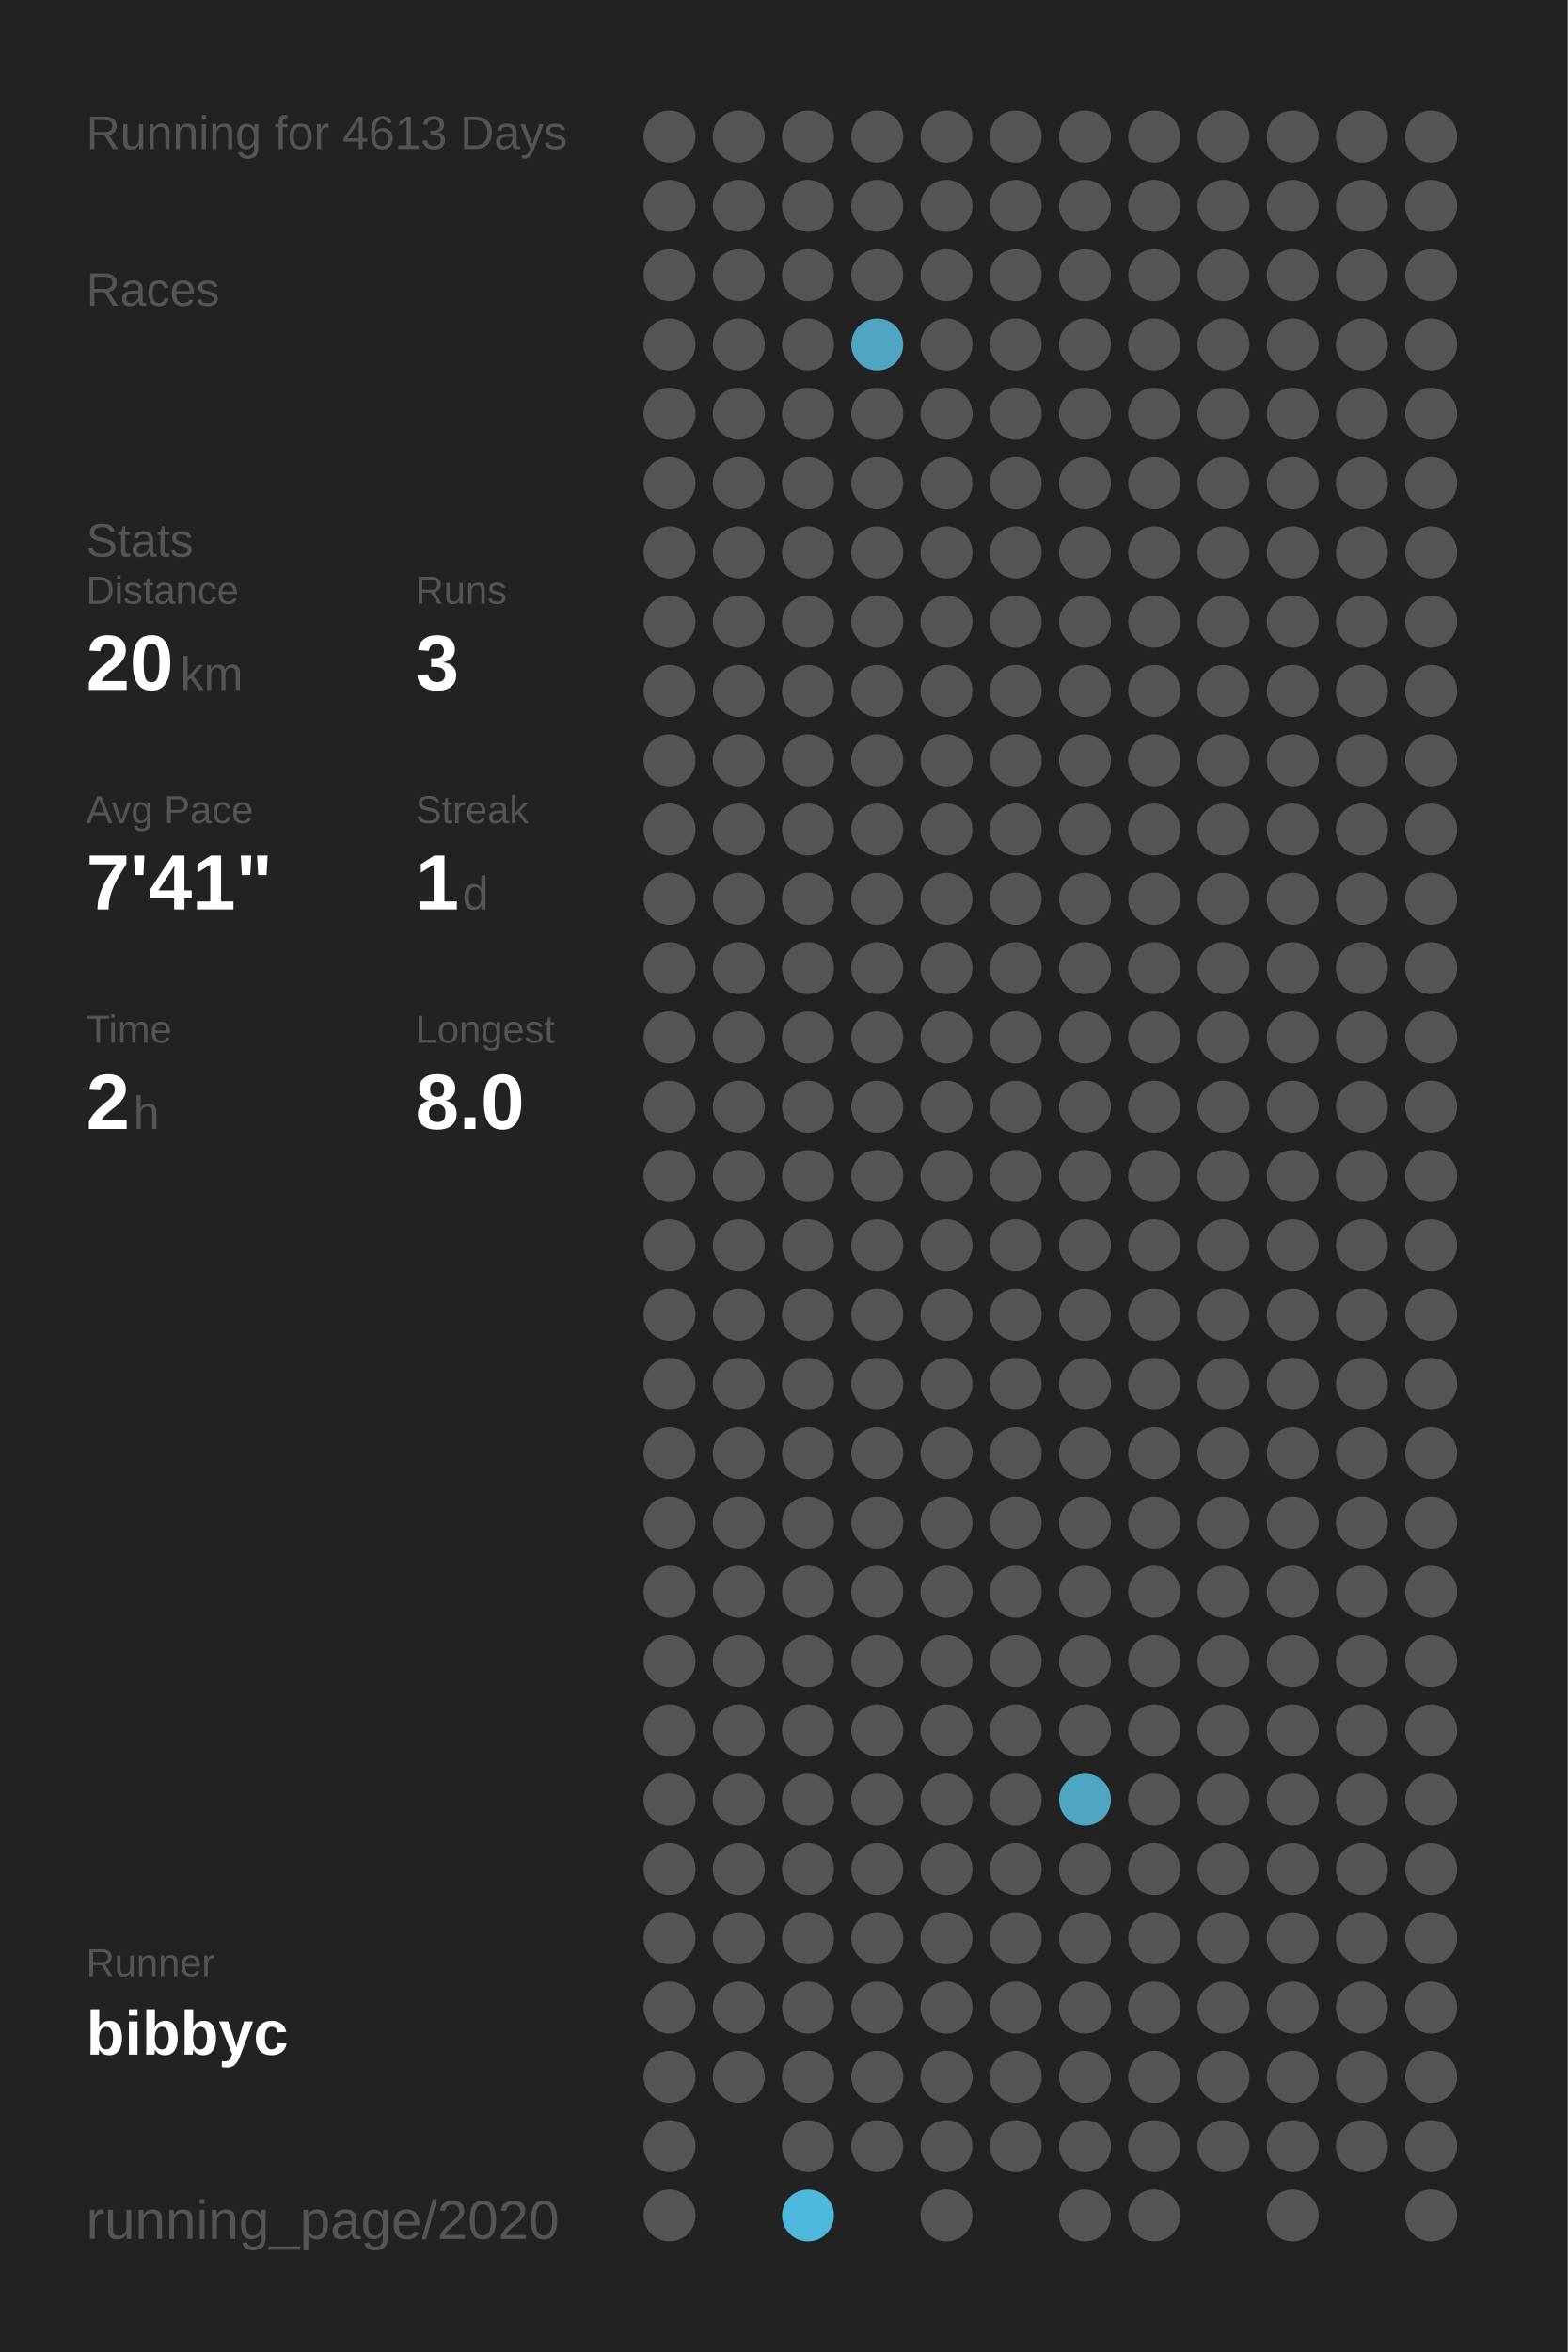
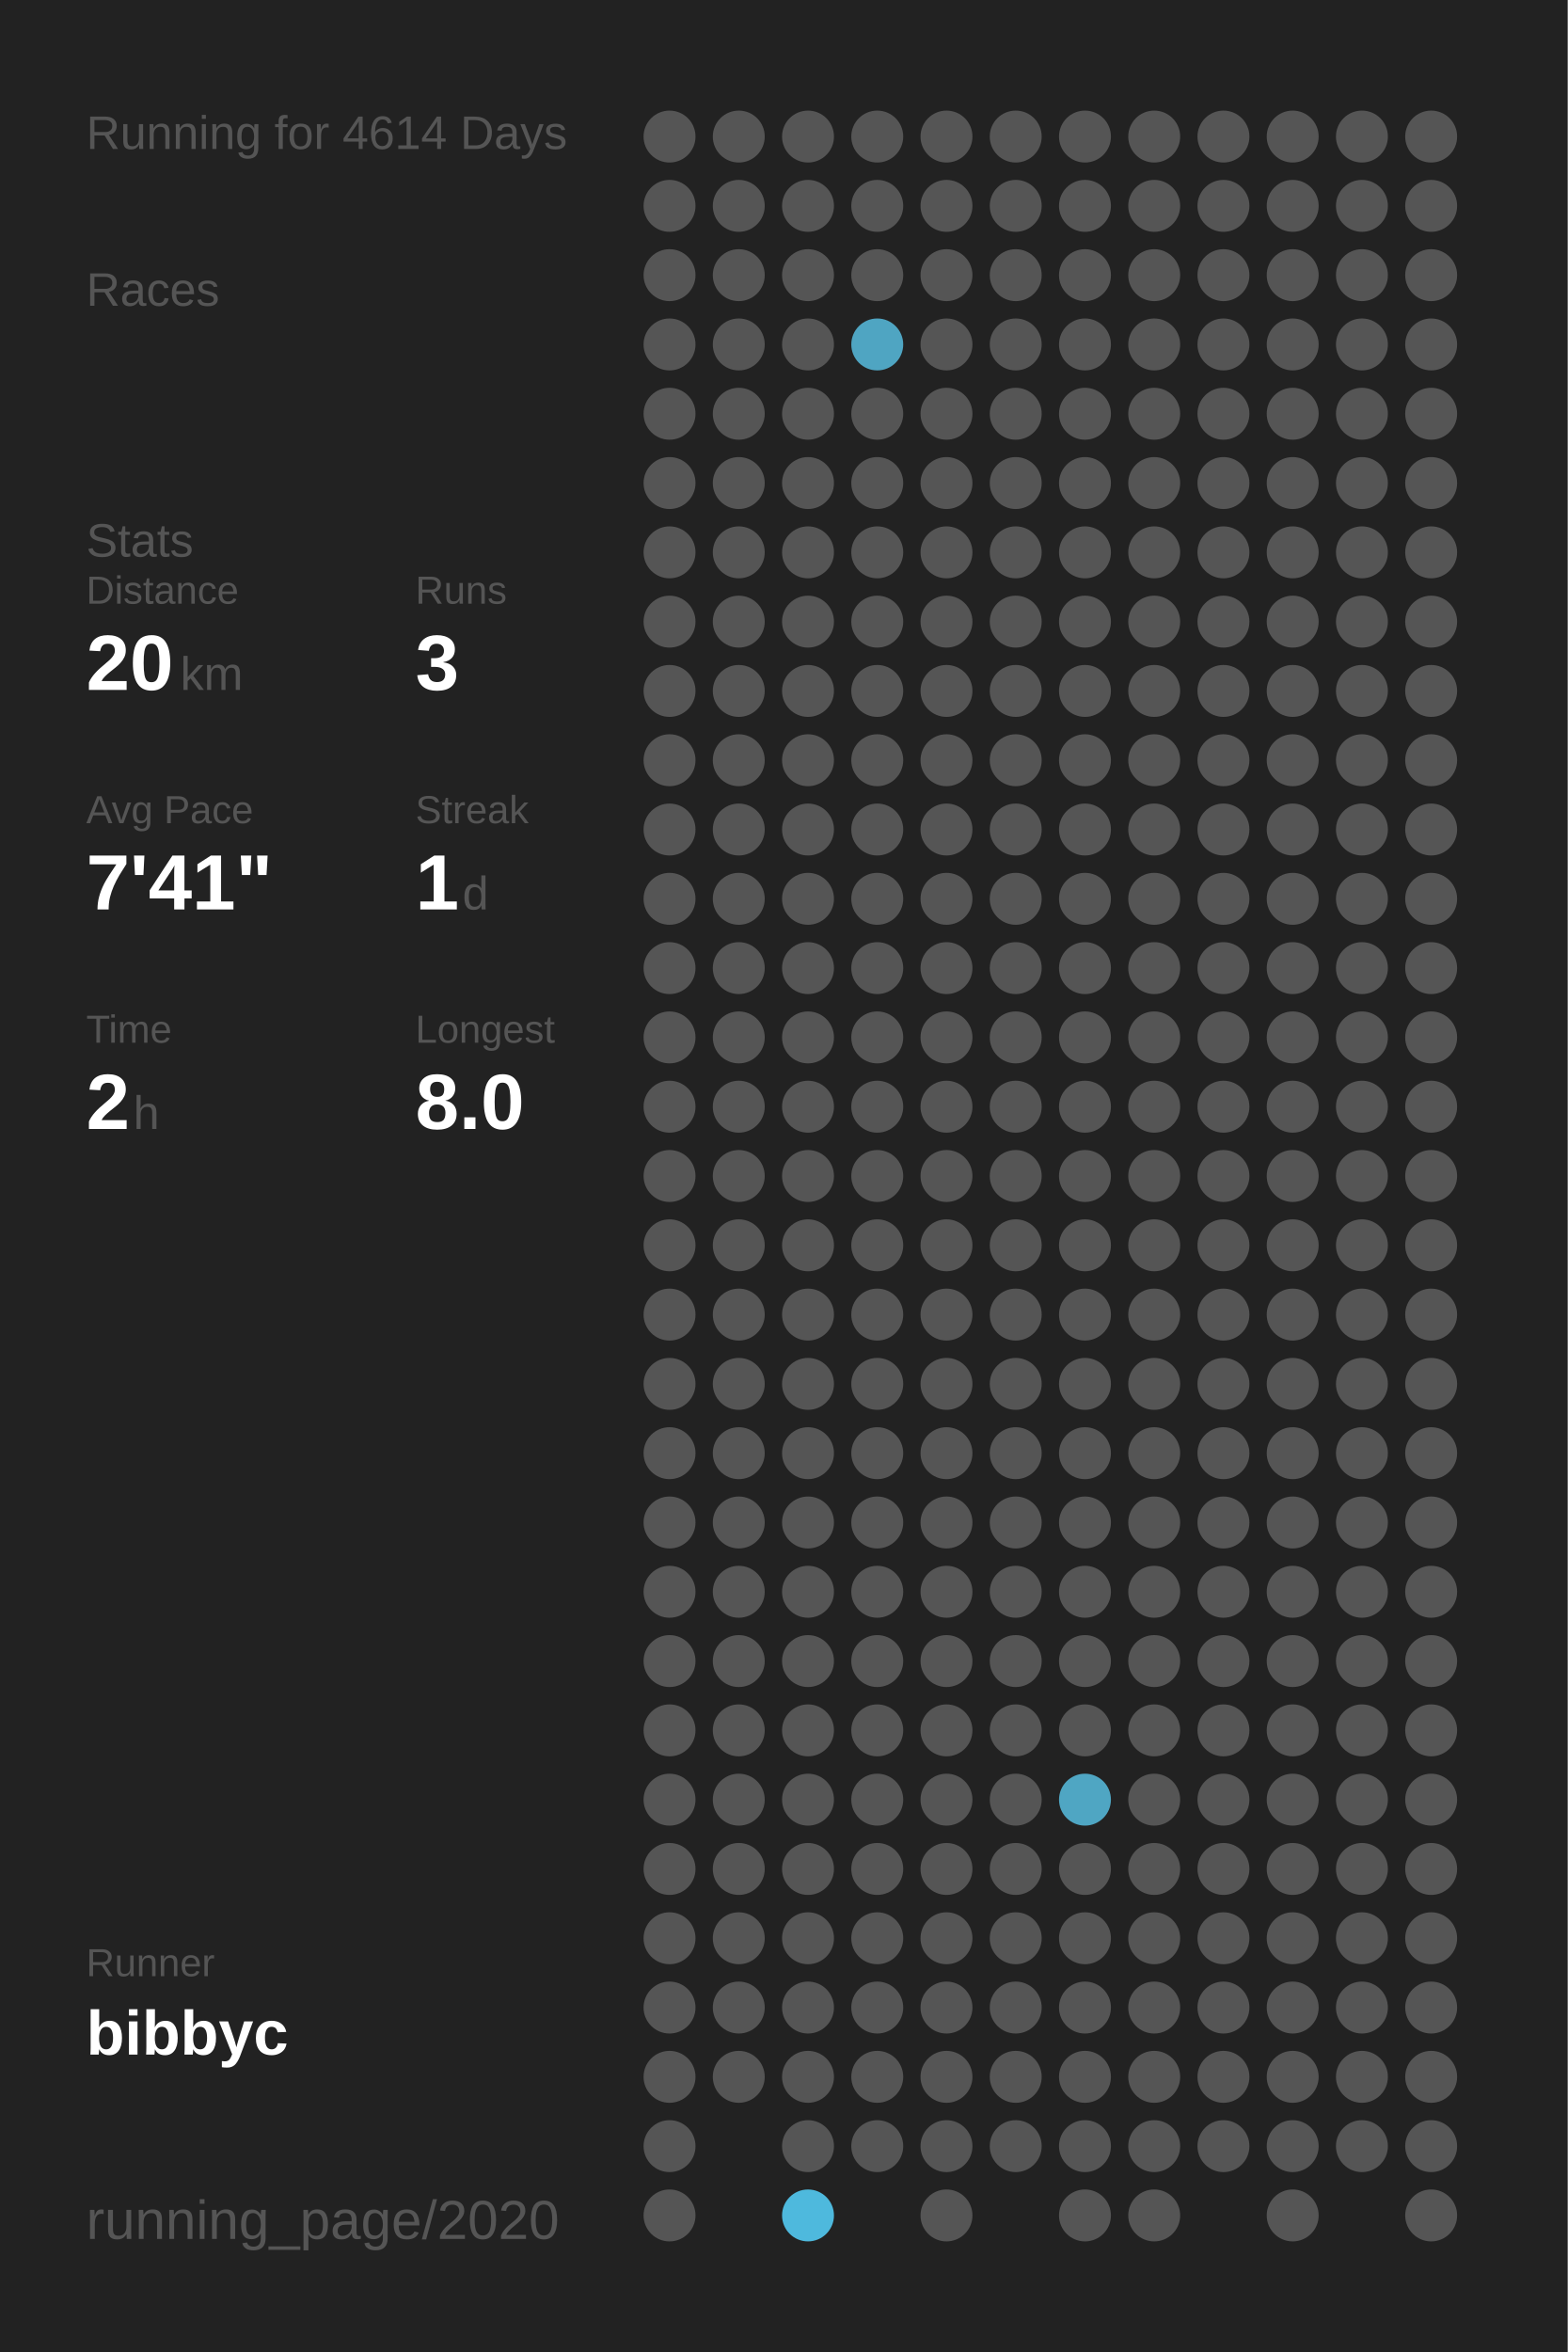
<svg xmlns="http://www.w3.org/2000/svg" baseProfile="full" height="300mm" version="1.1" viewBox="0,0,200,300" width="200mm">
  <defs />
  <rect fill="#222222" height="300" width="200" x="0" y="0" />
-   <text fill="#555555" style="font-size:6px; font-family:Arial;" x="11" y="19">Running for 4613 Days</text>
+   <text fill="#555555" style="font-size:6px; font-family:Arial;" x="11" y="19">Running for 4614 Days</text>
  <text fill="#555555" style="font-size:6px; font-family:Arial;" x="11" y="39">Races</text>
  <text fill="#555555" style="font-size:6px; font-family:Arial;" x="11" y="71">Stats</text>
  <text fill="#555555" style="font-size:5px; font-family:Arial;" x="11" y="77">Distance</text>
  <text fill="#FFFFFF" style="font-size:10px; font-family:Arial; font-weight:bold;" x="11" y="88">20</text>
  <text fill="#555555" style="font-size:6px; font-family:Arial;" x="23" y="88">km</text>
  <text fill="#555555" style="font-size:5px; font-family:Arial;" x="53" y="77">Runs</text>
  <text fill="#FFFFFF" style="font-size:10px; font-family:Arial; font-weight:bold;" x="53" y="88">3</text>
  <text fill="#555555" style="font-size:5px; font-family:Arial;" x="11" y="105">Avg Pace</text>
  <text fill="#FFFFFF" style="font-size:10px; font-family:Arial; font-weight:bold;" x="11" y="116">7'41"</text>
  <text fill="#555555" style="font-size:5px; font-family:Arial;" x="53" y="105">Streak</text>
  <text fill="#FFFFFF" style="font-size:10px; font-family:Arial; font-weight:bold;" x="53" y="116">1</text>
  <text fill="#555555" style="font-size:6px; font-family:Arial;" x="59" y="116">d</text>
  <text fill="#555555" style="font-size:5px; font-family:Arial;" x="11" y="133">Time</text>
  <text fill="#FFFFFF" style="font-size:10px; font-family:Arial; font-weight:bold;" x="11" y="144">2</text>
  <text fill="#555555" style="font-size:6px; font-family:Arial;" x="17" y="144">h</text>
  <text fill="#555555" style="font-size:5px; font-family:Arial;" x="53" y="133">Longest</text>
  <text fill="#FFFFFF" style="font-size:10px; font-family:Arial; font-weight:bold;" x="53" y="144">8.0</text>
  <text fill="#555555" style="font-size:5px; font-family:Arial;" x="11" y="252.065">Runner</text>
  <text fill="#FFFFFF" style="font-size:8px; font-family:Arial; font-weight:bold;" x="11" y="262.065">bibbyc</text>
  <text fill="#555555" style="font-size:7px; font-family:Arial;" x="11" y="285.581">running_page/2020</text>
  <circle cx="85.417" cy="17.419" fill="#555555" r="3.312" />
  <circle cx="85.417" cy="26.258" fill="#555555" r="3.312" />
  <circle cx="85.417" cy="35.097" fill="#555555" r="3.312" />
  <circle cx="85.417" cy="43.935" fill="#555555" r="3.312" />
  <circle cx="85.417" cy="52.774" fill="#555555" r="3.312" />
  <circle cx="85.417" cy="61.613" fill="#555555" r="3.312" />
  <circle cx="85.417" cy="70.452" fill="#555555" r="3.312" />
  <circle cx="85.417" cy="79.29" fill="#555555" r="3.312" />
  <circle cx="85.417" cy="88.129" fill="#555555" r="3.312" />
  <circle cx="85.417" cy="96.968" fill="#555555" r="3.312" />
  <circle cx="85.417" cy="105.806" fill="#555555" r="3.312" />
  <circle cx="85.417" cy="114.645" fill="#555555" r="3.312" />
  <circle cx="85.417" cy="123.484" fill="#555555" r="3.312" />
  <circle cx="85.417" cy="132.323" fill="#555555" r="3.312" />
  <circle cx="85.417" cy="141.161" fill="#555555" r="3.312" />
  <circle cx="85.417" cy="150" fill="#555555" r="3.312" />
  <circle cx="85.417" cy="158.839" fill="#555555" r="3.312" />
  <circle cx="85.417" cy="167.677" fill="#555555" r="3.312" />
  <circle cx="85.417" cy="176.516" fill="#555555" r="3.312" />
  <circle cx="85.417" cy="185.355" fill="#555555" r="3.312" />
  <circle cx="85.417" cy="194.194" fill="#555555" r="3.312" />
  <circle cx="85.417" cy="203.032" fill="#555555" r="3.312" />
  <circle cx="85.417" cy="211.871" fill="#555555" r="3.312" />
  <circle cx="85.417" cy="220.71" fill="#555555" r="3.312" />
  <circle cx="85.417" cy="229.548" fill="#555555" r="3.312" />
  <circle cx="85.417" cy="238.387" fill="#555555" r="3.312" />
  <circle cx="85.417" cy="247.226" fill="#555555" r="3.312" />
  <circle cx="85.417" cy="256.065" fill="#555555" r="3.312" />
  <circle cx="85.417" cy="264.903" fill="#555555" r="3.312" />
  <circle cx="85.417" cy="273.742" fill="#555555" r="3.312" />
  <circle cx="85.417" cy="282.581" fill="#555555" r="3.312" />
  <circle cx="94.25" cy="17.419" fill="#555555" r="3.312" />
  <circle cx="94.25" cy="26.258" fill="#555555" r="3.312" />
  <circle cx="94.25" cy="35.097" fill="#555555" r="3.312" />
  <circle cx="94.25" cy="43.935" fill="#555555" r="3.312" />
  <circle cx="94.25" cy="52.774" fill="#555555" r="3.312" />
  <circle cx="94.25" cy="61.613" fill="#555555" r="3.312" />
  <circle cx="94.25" cy="70.452" fill="#555555" r="3.312" />
  <circle cx="94.25" cy="79.29" fill="#555555" r="3.312" />
  <circle cx="94.25" cy="88.129" fill="#555555" r="3.312" />
  <circle cx="94.25" cy="96.968" fill="#555555" r="3.312" />
  <circle cx="94.25" cy="105.806" fill="#555555" r="3.312" />
  <circle cx="94.25" cy="114.645" fill="#555555" r="3.312" />
  <circle cx="94.25" cy="123.484" fill="#555555" r="3.312" />
  <circle cx="94.25" cy="132.323" fill="#555555" r="3.312" />
  <circle cx="94.25" cy="141.161" fill="#555555" r="3.312" />
  <circle cx="94.25" cy="150" fill="#555555" r="3.312" />
  <circle cx="94.25" cy="158.839" fill="#555555" r="3.312" />
  <circle cx="94.25" cy="167.677" fill="#555555" r="3.312" />
  <circle cx="94.25" cy="176.516" fill="#555555" r="3.312" />
  <circle cx="94.25" cy="185.355" fill="#555555" r="3.312" />
  <circle cx="94.25" cy="194.194" fill="#555555" r="3.312" />
  <circle cx="94.25" cy="203.032" fill="#555555" r="3.312" />
  <circle cx="94.25" cy="211.871" fill="#555555" r="3.312" />
  <circle cx="94.25" cy="220.71" fill="#555555" r="3.312" />
  <circle cx="94.25" cy="229.548" fill="#555555" r="3.312" />
  <circle cx="94.25" cy="238.387" fill="#555555" r="3.312" />
  <circle cx="94.25" cy="247.226" fill="#555555" r="3.312" />
  <circle cx="94.25" cy="256.065" fill="#555555" r="3.312" />
  <circle cx="94.25" cy="264.903" fill="#555555" r="3.312" />
  <circle cx="103.083" cy="17.419" fill="#555555" r="3.312" />
  <circle cx="103.083" cy="26.258" fill="#555555" r="3.312" />
  <circle cx="103.083" cy="35.097" fill="#555555" r="3.312" />
  <circle cx="103.083" cy="43.935" fill="#555555" r="3.312" />
  <circle cx="103.083" cy="52.774" fill="#555555" r="3.312" />
  <circle cx="103.083" cy="61.613" fill="#555555" r="3.312" />
  <circle cx="103.083" cy="70.452" fill="#555555" r="3.312" />
  <circle cx="103.083" cy="79.29" fill="#555555" r="3.312" />
  <circle cx="103.083" cy="88.129" fill="#555555" r="3.312" />
  <circle cx="103.083" cy="96.968" fill="#555555" r="3.312" />
  <circle cx="103.083" cy="105.806" fill="#555555" r="3.312" />
  <circle cx="103.083" cy="114.645" fill="#555555" r="3.312" />
  <circle cx="103.083" cy="123.484" fill="#555555" r="3.312" />
  <circle cx="103.083" cy="132.323" fill="#555555" r="3.312" />
  <circle cx="103.083" cy="141.161" fill="#555555" r="3.312" />
  <circle cx="103.083" cy="150" fill="#555555" r="3.312" />
  <circle cx="103.083" cy="158.839" fill="#555555" r="3.312" />
  <circle cx="103.083" cy="167.677" fill="#555555" r="3.312" />
  <circle cx="103.083" cy="176.516" fill="#555555" r="3.312" />
  <circle cx="103.083" cy="185.355" fill="#555555" r="3.312" />
  <circle cx="103.083" cy="194.194" fill="#555555" r="3.312" />
  <circle cx="103.083" cy="203.032" fill="#555555" r="3.312" />
  <circle cx="103.083" cy="211.871" fill="#555555" r="3.312" />
  <circle cx="103.083" cy="220.71" fill="#555555" r="3.312" />
  <circle cx="103.083" cy="229.548" fill="#555555" r="3.312" />
  <circle cx="103.083" cy="238.387" fill="#555555" r="3.312" />
  <circle cx="103.083" cy="247.226" fill="#555555" r="3.312" />
  <circle cx="103.083" cy="256.065" fill="#555555" r="3.312" />
  <circle cx="103.083" cy="264.903" fill="#555555" r="3.312" />
  <circle cx="103.083" cy="273.742" fill="#555555" r="3.312" />
  <circle cx="103.083" cy="282.581" fill="#4eb9dd" r="3.312" />
  <circle cx="111.917" cy="17.419" fill="#555555" r="3.312" />
  <circle cx="111.917" cy="26.258" fill="#555555" r="3.312" />
  <circle cx="111.917" cy="35.097" fill="#555555" r="3.312" />
  <circle cx="111.917" cy="43.935" fill="#4fa5c2" r="3.312" />
  <circle cx="111.917" cy="52.774" fill="#555555" r="3.312" />
  <circle cx="111.917" cy="61.613" fill="#555555" r="3.312" />
  <circle cx="111.917" cy="70.452" fill="#555555" r="3.312" />
  <circle cx="111.917" cy="79.29" fill="#555555" r="3.312" />
  <circle cx="111.917" cy="88.129" fill="#555555" r="3.312" />
  <circle cx="111.917" cy="96.968" fill="#555555" r="3.312" />
  <circle cx="111.917" cy="105.806" fill="#555555" r="3.312" />
  <circle cx="111.917" cy="114.645" fill="#555555" r="3.312" />
  <circle cx="111.917" cy="123.484" fill="#555555" r="3.312" />
  <circle cx="111.917" cy="132.323" fill="#555555" r="3.312" />
  <circle cx="111.917" cy="141.161" fill="#555555" r="3.312" />
  <circle cx="111.917" cy="150" fill="#555555" r="3.312" />
  <circle cx="111.917" cy="158.839" fill="#555555" r="3.312" />
  <circle cx="111.917" cy="167.677" fill="#555555" r="3.312" />
  <circle cx="111.917" cy="176.516" fill="#555555" r="3.312" />
  <circle cx="111.917" cy="185.355" fill="#555555" r="3.312" />
  <circle cx="111.917" cy="194.194" fill="#555555" r="3.312" />
  <circle cx="111.917" cy="203.032" fill="#555555" r="3.312" />
  <circle cx="111.917" cy="211.871" fill="#555555" r="3.312" />
  <circle cx="111.917" cy="220.71" fill="#555555" r="3.312" />
  <circle cx="111.917" cy="229.548" fill="#555555" r="3.312" />
  <circle cx="111.917" cy="238.387" fill="#555555" r="3.312" />
  <circle cx="111.917" cy="247.226" fill="#555555" r="3.312" />
  <circle cx="111.917" cy="256.065" fill="#555555" r="3.312" />
  <circle cx="111.917" cy="264.903" fill="#555555" r="3.312" />
  <circle cx="111.917" cy="273.742" fill="#555555" r="3.312" />
  <circle cx="120.75" cy="17.419" fill="#555555" r="3.312" />
  <circle cx="120.75" cy="26.258" fill="#555555" r="3.312" />
  <circle cx="120.75" cy="35.097" fill="#555555" r="3.312" />
  <circle cx="120.75" cy="43.935" fill="#555555" r="3.312" />
  <circle cx="120.75" cy="52.774" fill="#555555" r="3.312" />
  <circle cx="120.75" cy="61.613" fill="#555555" r="3.312" />
  <circle cx="120.75" cy="70.452" fill="#555555" r="3.312" />
  <circle cx="120.75" cy="79.29" fill="#555555" r="3.312" />
  <circle cx="120.75" cy="88.129" fill="#555555" r="3.312" />
  <circle cx="120.75" cy="96.968" fill="#555555" r="3.312" />
  <circle cx="120.75" cy="105.806" fill="#555555" r="3.312" />
  <circle cx="120.75" cy="114.645" fill="#555555" r="3.312" />
  <circle cx="120.75" cy="123.484" fill="#555555" r="3.312" />
  <circle cx="120.75" cy="132.323" fill="#555555" r="3.312" />
  <circle cx="120.75" cy="141.161" fill="#555555" r="3.312" />
  <circle cx="120.75" cy="150" fill="#555555" r="3.312" />
  <circle cx="120.75" cy="158.839" fill="#555555" r="3.312" />
  <circle cx="120.75" cy="167.677" fill="#555555" r="3.312" />
  <circle cx="120.75" cy="176.516" fill="#555555" r="3.312" />
  <circle cx="120.75" cy="185.355" fill="#555555" r="3.312" />
  <circle cx="120.75" cy="194.194" fill="#555555" r="3.312" />
  <circle cx="120.75" cy="203.032" fill="#555555" r="3.312" />
  <circle cx="120.75" cy="211.871" fill="#555555" r="3.312" />
  <circle cx="120.75" cy="220.71" fill="#555555" r="3.312" />
  <circle cx="120.75" cy="229.548" fill="#555555" r="3.312" />
  <circle cx="120.75" cy="238.387" fill="#555555" r="3.312" />
  <circle cx="120.75" cy="247.226" fill="#555555" r="3.312" />
  <circle cx="120.75" cy="256.065" fill="#555555" r="3.312" />
  <circle cx="120.75" cy="264.903" fill="#555555" r="3.312" />
  <circle cx="120.75" cy="273.742" fill="#555555" r="3.312" />
  <circle cx="120.75" cy="282.581" fill="#555555" r="3.312" />
  <circle cx="129.583" cy="17.419" fill="#555555" r="3.312" />
  <circle cx="129.583" cy="26.258" fill="#555555" r="3.312" />
  <circle cx="129.583" cy="35.097" fill="#555555" r="3.312" />
  <circle cx="129.583" cy="43.935" fill="#555555" r="3.312" />
  <circle cx="129.583" cy="52.774" fill="#555555" r="3.312" />
  <circle cx="129.583" cy="61.613" fill="#555555" r="3.312" />
  <circle cx="129.583" cy="70.452" fill="#555555" r="3.312" />
  <circle cx="129.583" cy="79.29" fill="#555555" r="3.312" />
  <circle cx="129.583" cy="88.129" fill="#555555" r="3.312" />
  <circle cx="129.583" cy="96.968" fill="#555555" r="3.312" />
  <circle cx="129.583" cy="105.806" fill="#555555" r="3.312" />
  <circle cx="129.583" cy="114.645" fill="#555555" r="3.312" />
  <circle cx="129.583" cy="123.484" fill="#555555" r="3.312" />
  <circle cx="129.583" cy="132.323" fill="#555555" r="3.312" />
  <circle cx="129.583" cy="141.161" fill="#555555" r="3.312" />
  <circle cx="129.583" cy="150" fill="#555555" r="3.312" />
  <circle cx="129.583" cy="158.839" fill="#555555" r="3.312" />
  <circle cx="129.583" cy="167.677" fill="#555555" r="3.312" />
  <circle cx="129.583" cy="176.516" fill="#555555" r="3.312" />
  <circle cx="129.583" cy="185.355" fill="#555555" r="3.312" />
  <circle cx="129.583" cy="194.194" fill="#555555" r="3.312" />
  <circle cx="129.583" cy="203.032" fill="#555555" r="3.312" />
  <circle cx="129.583" cy="211.871" fill="#555555" r="3.312" />
  <circle cx="129.583" cy="220.71" fill="#555555" r="3.312" />
  <circle cx="129.583" cy="229.548" fill="#555555" r="3.312" />
  <circle cx="129.583" cy="238.387" fill="#555555" r="3.312" />
  <circle cx="129.583" cy="247.226" fill="#555555" r="3.312" />
  <circle cx="129.583" cy="256.065" fill="#555555" r="3.312" />
  <circle cx="129.583" cy="264.903" fill="#555555" r="3.312" />
  <circle cx="129.583" cy="273.742" fill="#555555" r="3.312" />
  <circle cx="138.417" cy="17.419" fill="#555555" r="3.312" />
  <circle cx="138.417" cy="26.258" fill="#555555" r="3.312" />
  <circle cx="138.417" cy="35.097" fill="#555555" r="3.312" />
  <circle cx="138.417" cy="43.935" fill="#555555" r="3.312" />
  <circle cx="138.417" cy="52.774" fill="#555555" r="3.312" />
  <circle cx="138.417" cy="61.613" fill="#555555" r="3.312" />
  <circle cx="138.417" cy="70.452" fill="#555555" r="3.312" />
  <circle cx="138.417" cy="79.29" fill="#555555" r="3.312" />
  <circle cx="138.417" cy="88.129" fill="#555555" r="3.312" />
  <circle cx="138.417" cy="96.968" fill="#555555" r="3.312" />
  <circle cx="138.417" cy="105.806" fill="#555555" r="3.312" />
  <circle cx="138.417" cy="114.645" fill="#555555" r="3.312" />
  <circle cx="138.417" cy="123.484" fill="#555555" r="3.312" />
  <circle cx="138.417" cy="132.323" fill="#555555" r="3.312" />
  <circle cx="138.417" cy="141.161" fill="#555555" r="3.312" />
  <circle cx="138.417" cy="150" fill="#555555" r="3.312" />
  <circle cx="138.417" cy="158.839" fill="#555555" r="3.312" />
  <circle cx="138.417" cy="167.677" fill="#555555" r="3.312" />
  <circle cx="138.417" cy="176.516" fill="#555555" r="3.312" />
  <circle cx="138.417" cy="185.355" fill="#555555" r="3.312" />
  <circle cx="138.417" cy="194.194" fill="#555555" r="3.312" />
  <circle cx="138.417" cy="203.032" fill="#555555" r="3.312" />
  <circle cx="138.417" cy="211.871" fill="#555555" r="3.312" />
  <circle cx="138.417" cy="220.71" fill="#555555" r="3.312" />
  <circle cx="138.417" cy="229.548" fill="#4fa6c3" r="3.312" />
  <circle cx="138.417" cy="238.387" fill="#555555" r="3.312" />
  <circle cx="138.417" cy="247.226" fill="#555555" r="3.312" />
  <circle cx="138.417" cy="256.065" fill="#555555" r="3.312" />
  <circle cx="138.417" cy="264.903" fill="#555555" r="3.312" />
  <circle cx="138.417" cy="273.742" fill="#555555" r="3.312" />
  <circle cx="138.417" cy="282.581" fill="#555555" r="3.312" />
  <circle cx="147.25" cy="17.419" fill="#555555" r="3.312" />
  <circle cx="147.25" cy="26.258" fill="#555555" r="3.312" />
  <circle cx="147.25" cy="35.097" fill="#555555" r="3.312" />
  <circle cx="147.25" cy="43.935" fill="#555555" r="3.312" />
  <circle cx="147.25" cy="52.774" fill="#555555" r="3.312" />
  <circle cx="147.25" cy="61.613" fill="#555555" r="3.312" />
  <circle cx="147.25" cy="70.452" fill="#555555" r="3.312" />
  <circle cx="147.25" cy="79.29" fill="#555555" r="3.312" />
  <circle cx="147.25" cy="88.129" fill="#555555" r="3.312" />
  <circle cx="147.25" cy="96.968" fill="#555555" r="3.312" />
  <circle cx="147.25" cy="105.806" fill="#555555" r="3.312" />
  <circle cx="147.25" cy="114.645" fill="#555555" r="3.312" />
  <circle cx="147.25" cy="123.484" fill="#555555" r="3.312" />
  <circle cx="147.25" cy="132.323" fill="#555555" r="3.312" />
  <circle cx="147.25" cy="141.161" fill="#555555" r="3.312" />
  <circle cx="147.25" cy="150" fill="#555555" r="3.312" />
  <circle cx="147.25" cy="158.839" fill="#555555" r="3.312" />
  <circle cx="147.25" cy="167.677" fill="#555555" r="3.312" />
  <circle cx="147.25" cy="176.516" fill="#555555" r="3.312" />
  <circle cx="147.25" cy="185.355" fill="#555555" r="3.312" />
  <circle cx="147.25" cy="194.194" fill="#555555" r="3.312" />
  <circle cx="147.25" cy="203.032" fill="#555555" r="3.312" />
  <circle cx="147.25" cy="211.871" fill="#555555" r="3.312" />
  <circle cx="147.25" cy="220.71" fill="#555555" r="3.312" />
  <circle cx="147.25" cy="229.548" fill="#555555" r="3.312" />
  <circle cx="147.25" cy="238.387" fill="#555555" r="3.312" />
  <circle cx="147.25" cy="247.226" fill="#555555" r="3.312" />
  <circle cx="147.25" cy="256.065" fill="#555555" r="3.312" />
  <circle cx="147.25" cy="264.903" fill="#555555" r="3.312" />
  <circle cx="147.25" cy="273.742" fill="#555555" r="3.312" />
  <circle cx="147.25" cy="282.581" fill="#555555" r="3.312" />
  <circle cx="156.083" cy="17.419" fill="#555555" r="3.312" />
  <circle cx="156.083" cy="26.258" fill="#555555" r="3.312" />
  <circle cx="156.083" cy="35.097" fill="#555555" r="3.312" />
  <circle cx="156.083" cy="43.935" fill="#555555" r="3.312" />
  <circle cx="156.083" cy="52.774" fill="#555555" r="3.312" />
  <circle cx="156.083" cy="61.613" fill="#555555" r="3.312" />
  <circle cx="156.083" cy="70.452" fill="#555555" r="3.312" />
  <circle cx="156.083" cy="79.29" fill="#555555" r="3.312" />
  <circle cx="156.083" cy="88.129" fill="#555555" r="3.312" />
  <circle cx="156.083" cy="96.968" fill="#555555" r="3.312" />
  <circle cx="156.083" cy="105.806" fill="#555555" r="3.312" />
  <circle cx="156.083" cy="114.645" fill="#555555" r="3.312" />
  <circle cx="156.083" cy="123.484" fill="#555555" r="3.312" />
  <circle cx="156.083" cy="132.323" fill="#555555" r="3.312" />
  <circle cx="156.083" cy="141.161" fill="#555555" r="3.312" />
  <circle cx="156.083" cy="150" fill="#555555" r="3.312" />
  <circle cx="156.083" cy="158.839" fill="#555555" r="3.312" />
  <circle cx="156.083" cy="167.677" fill="#555555" r="3.312" />
  <circle cx="156.083" cy="176.516" fill="#555555" r="3.312" />
  <circle cx="156.083" cy="185.355" fill="#555555" r="3.312" />
  <circle cx="156.083" cy="194.194" fill="#555555" r="3.312" />
  <circle cx="156.083" cy="203.032" fill="#555555" r="3.312" />
  <circle cx="156.083" cy="211.871" fill="#555555" r="3.312" />
  <circle cx="156.083" cy="220.71" fill="#555555" r="3.312" />
  <circle cx="156.083" cy="229.548" fill="#555555" r="3.312" />
  <circle cx="156.083" cy="238.387" fill="#555555" r="3.312" />
  <circle cx="156.083" cy="247.226" fill="#555555" r="3.312" />
  <circle cx="156.083" cy="256.065" fill="#555555" r="3.312" />
  <circle cx="156.083" cy="264.903" fill="#555555" r="3.312" />
  <circle cx="156.083" cy="273.742" fill="#555555" r="3.312" />
  <circle cx="164.917" cy="17.419" fill="#555555" r="3.312" />
  <circle cx="164.917" cy="26.258" fill="#555555" r="3.312" />
  <circle cx="164.917" cy="35.097" fill="#555555" r="3.312" />
  <circle cx="164.917" cy="43.935" fill="#555555" r="3.312" />
  <circle cx="164.917" cy="52.774" fill="#555555" r="3.312" />
  <circle cx="164.917" cy="61.613" fill="#555555" r="3.312" />
  <circle cx="164.917" cy="70.452" fill="#555555" r="3.312" />
  <circle cx="164.917" cy="79.29" fill="#555555" r="3.312" />
  <circle cx="164.917" cy="88.129" fill="#555555" r="3.312" />
  <circle cx="164.917" cy="96.968" fill="#555555" r="3.312" />
  <circle cx="164.917" cy="105.806" fill="#555555" r="3.312" />
  <circle cx="164.917" cy="114.645" fill="#555555" r="3.312" />
  <circle cx="164.917" cy="123.484" fill="#555555" r="3.312" />
  <circle cx="164.917" cy="132.323" fill="#555555" r="3.312" />
  <circle cx="164.917" cy="141.161" fill="#555555" r="3.312" />
  <circle cx="164.917" cy="150" fill="#555555" r="3.312" />
  <circle cx="164.917" cy="158.839" fill="#555555" r="3.312" />
  <circle cx="164.917" cy="167.677" fill="#555555" r="3.312" />
  <circle cx="164.917" cy="176.516" fill="#555555" r="3.312" />
  <circle cx="164.917" cy="185.355" fill="#555555" r="3.312" />
  <circle cx="164.917" cy="194.194" fill="#555555" r="3.312" />
  <circle cx="164.917" cy="203.032" fill="#555555" r="3.312" />
  <circle cx="164.917" cy="211.871" fill="#555555" r="3.312" />
  <circle cx="164.917" cy="220.71" fill="#555555" r="3.312" />
  <circle cx="164.917" cy="229.548" fill="#555555" r="3.312" />
  <circle cx="164.917" cy="238.387" fill="#555555" r="3.312" />
  <circle cx="164.917" cy="247.226" fill="#555555" r="3.312" />
  <circle cx="164.917" cy="256.065" fill="#555555" r="3.312" />
  <circle cx="164.917" cy="264.903" fill="#555555" r="3.312" />
  <circle cx="164.917" cy="273.742" fill="#555555" r="3.312" />
  <circle cx="164.917" cy="282.581" fill="#555555" r="3.312" />
  <circle cx="173.75" cy="17.419" fill="#555555" r="3.312" />
  <circle cx="173.75" cy="26.258" fill="#555555" r="3.312" />
  <circle cx="173.75" cy="35.097" fill="#555555" r="3.312" />
  <circle cx="173.75" cy="43.935" fill="#555555" r="3.312" />
  <circle cx="173.75" cy="52.774" fill="#555555" r="3.312" />
  <circle cx="173.75" cy="61.613" fill="#555555" r="3.312" />
  <circle cx="173.75" cy="70.452" fill="#555555" r="3.312" />
  <circle cx="173.75" cy="79.29" fill="#555555" r="3.312" />
  <circle cx="173.75" cy="88.129" fill="#555555" r="3.312" />
  <circle cx="173.75" cy="96.968" fill="#555555" r="3.312" />
  <circle cx="173.75" cy="105.806" fill="#555555" r="3.312" />
  <circle cx="173.75" cy="114.645" fill="#555555" r="3.312" />
  <circle cx="173.75" cy="123.484" fill="#555555" r="3.312" />
  <circle cx="173.75" cy="132.323" fill="#555555" r="3.312" />
  <circle cx="173.75" cy="141.161" fill="#555555" r="3.312" />
  <circle cx="173.75" cy="150" fill="#555555" r="3.312" />
  <circle cx="173.75" cy="158.839" fill="#555555" r="3.312" />
  <circle cx="173.75" cy="167.677" fill="#555555" r="3.312" />
  <circle cx="173.75" cy="176.516" fill="#555555" r="3.312" />
  <circle cx="173.75" cy="185.355" fill="#555555" r="3.312" />
  <circle cx="173.75" cy="194.194" fill="#555555" r="3.312" />
  <circle cx="173.75" cy="203.032" fill="#555555" r="3.312" />
  <circle cx="173.75" cy="211.871" fill="#555555" r="3.312" />
  <circle cx="173.75" cy="220.71" fill="#555555" r="3.312" />
  <circle cx="173.75" cy="229.548" fill="#555555" r="3.312" />
  <circle cx="173.75" cy="238.387" fill="#555555" r="3.312" />
  <circle cx="173.75" cy="247.226" fill="#555555" r="3.312" />
  <circle cx="173.75" cy="256.065" fill="#555555" r="3.312" />
  <circle cx="173.75" cy="264.903" fill="#555555" r="3.312" />
  <circle cx="173.75" cy="273.742" fill="#555555" r="3.312" />
  <circle cx="182.583" cy="17.419" fill="#555555" r="3.312" />
  <circle cx="182.583" cy="26.258" fill="#555555" r="3.312" />
  <circle cx="182.583" cy="35.097" fill="#555555" r="3.312" />
  <circle cx="182.583" cy="43.935" fill="#555555" r="3.312" />
  <circle cx="182.583" cy="52.774" fill="#555555" r="3.312" />
  <circle cx="182.583" cy="61.613" fill="#555555" r="3.312" />
  <circle cx="182.583" cy="70.452" fill="#555555" r="3.312" />
  <circle cx="182.583" cy="79.29" fill="#555555" r="3.312" />
  <circle cx="182.583" cy="88.129" fill="#555555" r="3.312" />
  <circle cx="182.583" cy="96.968" fill="#555555" r="3.312" />
  <circle cx="182.583" cy="105.806" fill="#555555" r="3.312" />
  <circle cx="182.583" cy="114.645" fill="#555555" r="3.312" />
  <circle cx="182.583" cy="123.484" fill="#555555" r="3.312" />
  <circle cx="182.583" cy="132.323" fill="#555555" r="3.312" />
  <circle cx="182.583" cy="141.161" fill="#555555" r="3.312" />
  <circle cx="182.583" cy="150" fill="#555555" r="3.312" />
  <circle cx="182.583" cy="158.839" fill="#555555" r="3.312" />
  <circle cx="182.583" cy="167.677" fill="#555555" r="3.312" />
  <circle cx="182.583" cy="176.516" fill="#555555" r="3.312" />
  <circle cx="182.583" cy="185.355" fill="#555555" r="3.312" />
  <circle cx="182.583" cy="194.194" fill="#555555" r="3.312" />
  <circle cx="182.583" cy="203.032" fill="#555555" r="3.312" />
  <circle cx="182.583" cy="211.871" fill="#555555" r="3.312" />
  <circle cx="182.583" cy="220.71" fill="#555555" r="3.312" />
  <circle cx="182.583" cy="229.548" fill="#555555" r="3.312" />
  <circle cx="182.583" cy="238.387" fill="#555555" r="3.312" />
  <circle cx="182.583" cy="247.226" fill="#555555" r="3.312" />
  <circle cx="182.583" cy="256.065" fill="#555555" r="3.312" />
  <circle cx="182.583" cy="264.903" fill="#555555" r="3.312" />
  <circle cx="182.583" cy="273.742" fill="#555555" r="3.312" />
  <circle cx="182.583" cy="282.581" fill="#555555" r="3.312" />
</svg>
